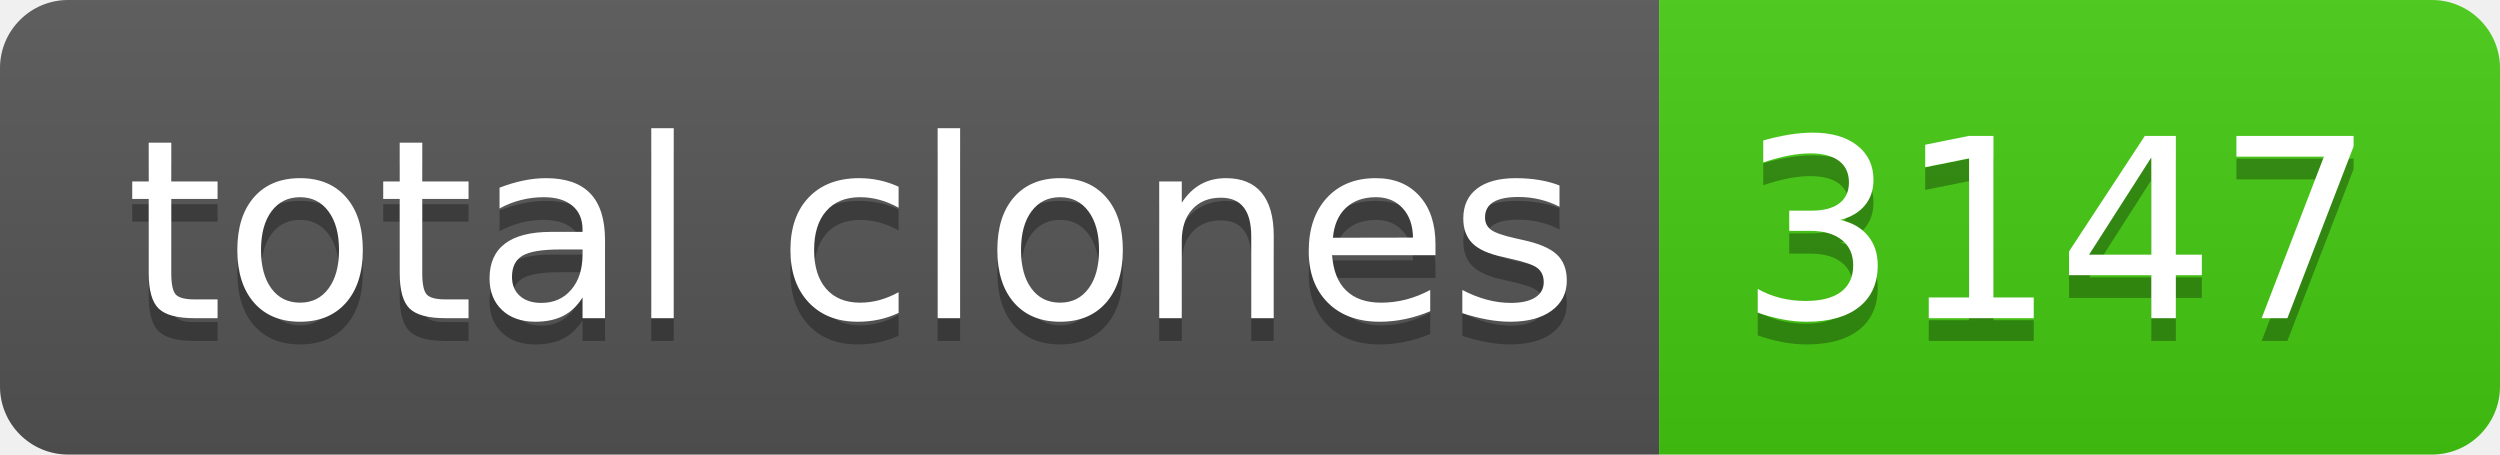
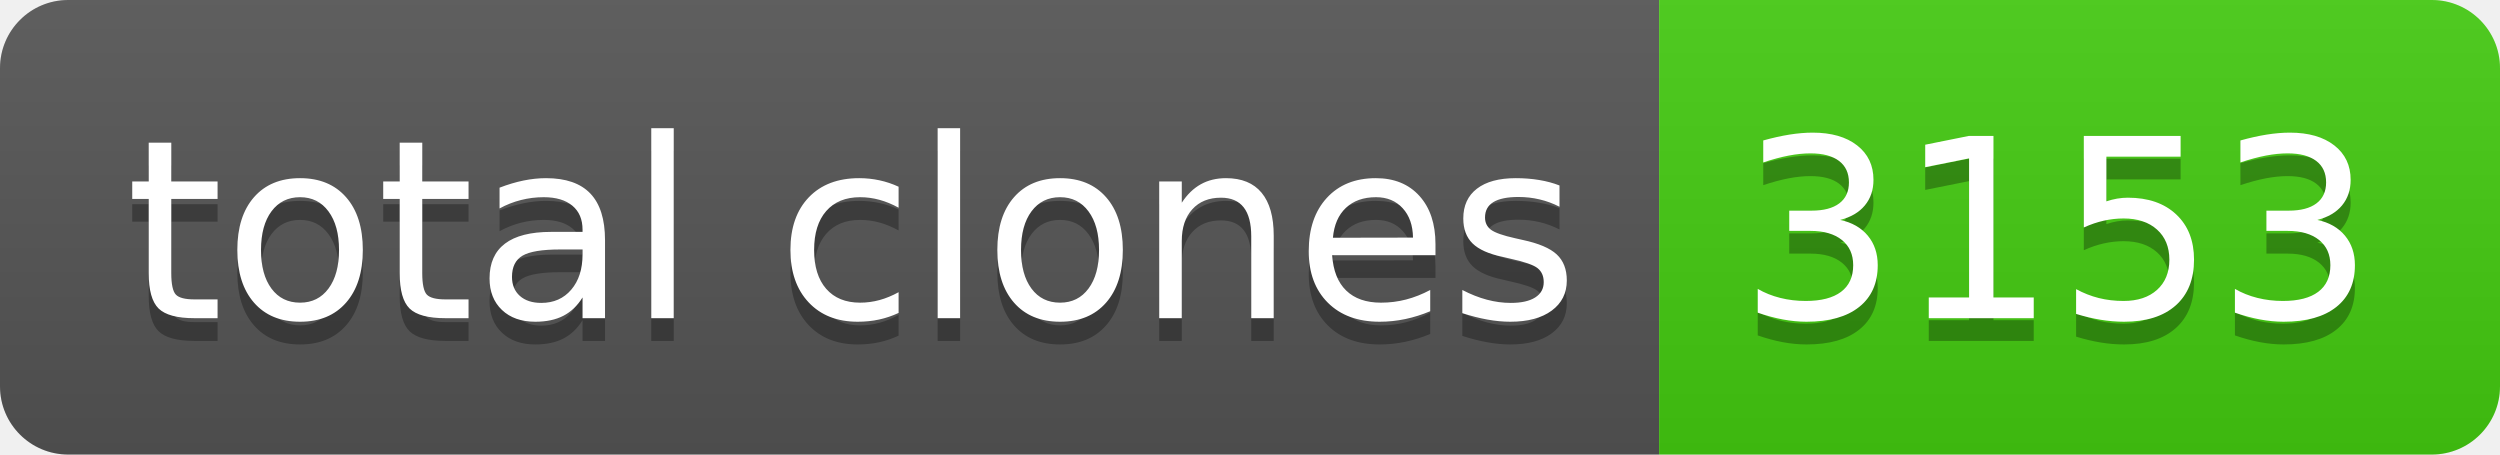
- <svg xmlns="http://www.w3.org/2000/svg" width="110" height="20" role="img" aria-label="total clones: 3147">
+ <svg xmlns="http://www.w3.org/2000/svg" width="110" height="20" role="img" aria-label="total clones: 3153">
  <linearGradient id="s" x2="0" y2="100%">
    <stop offset="0" stop-color="#bbb" stop-opacity=".1" />
    <stop offset="1" stop-opacity=".1" />
  </linearGradient>
  <clipPath id="r">
    <rect width="110" height="20" rx="3" fill="#fff" />
  </clipPath>
  <g clip-path="url(#r)">
    <rect width="73" height="20" fill="#555" />
    <rect x="73" width="37" height="20" fill="#4c1" />
    <rect width="110" height="20" fill="url(#s)" />
  </g>
  <g fill="#fff" text-anchor="middle" font-family="Verdana,Geneva,DejaVu Sans,sans-serif" text-rendering="geometricPrecision" font-size="110">
    <text aria-hidden="true" x="375" y="150" fill="#010101" fill-opacity=".3" transform="scale(.1)" textLength="630">total clones</text>
    <text x="375" y="140" transform="scale(.1)" fill="#fff" textLength="630">total clones</text>
-     <text aria-hidden="true" x="905" y="150" fill="#010101" fill-opacity=".3" transform="scale(.1)" textLength="270">3147</text>
-     <text x="905" y="140" transform="scale(.1)" fill="#fff" textLength="270">3147</text>
+     <text aria-hidden="true" x="905" y="150" fill="#010101" fill-opacity=".3" transform="scale(.1)" textLength="270">3153</text>
+     <text x="905" y="140" transform="scale(.1)" fill="#fff" textLength="270">3153</text>
  </g>
</svg>
